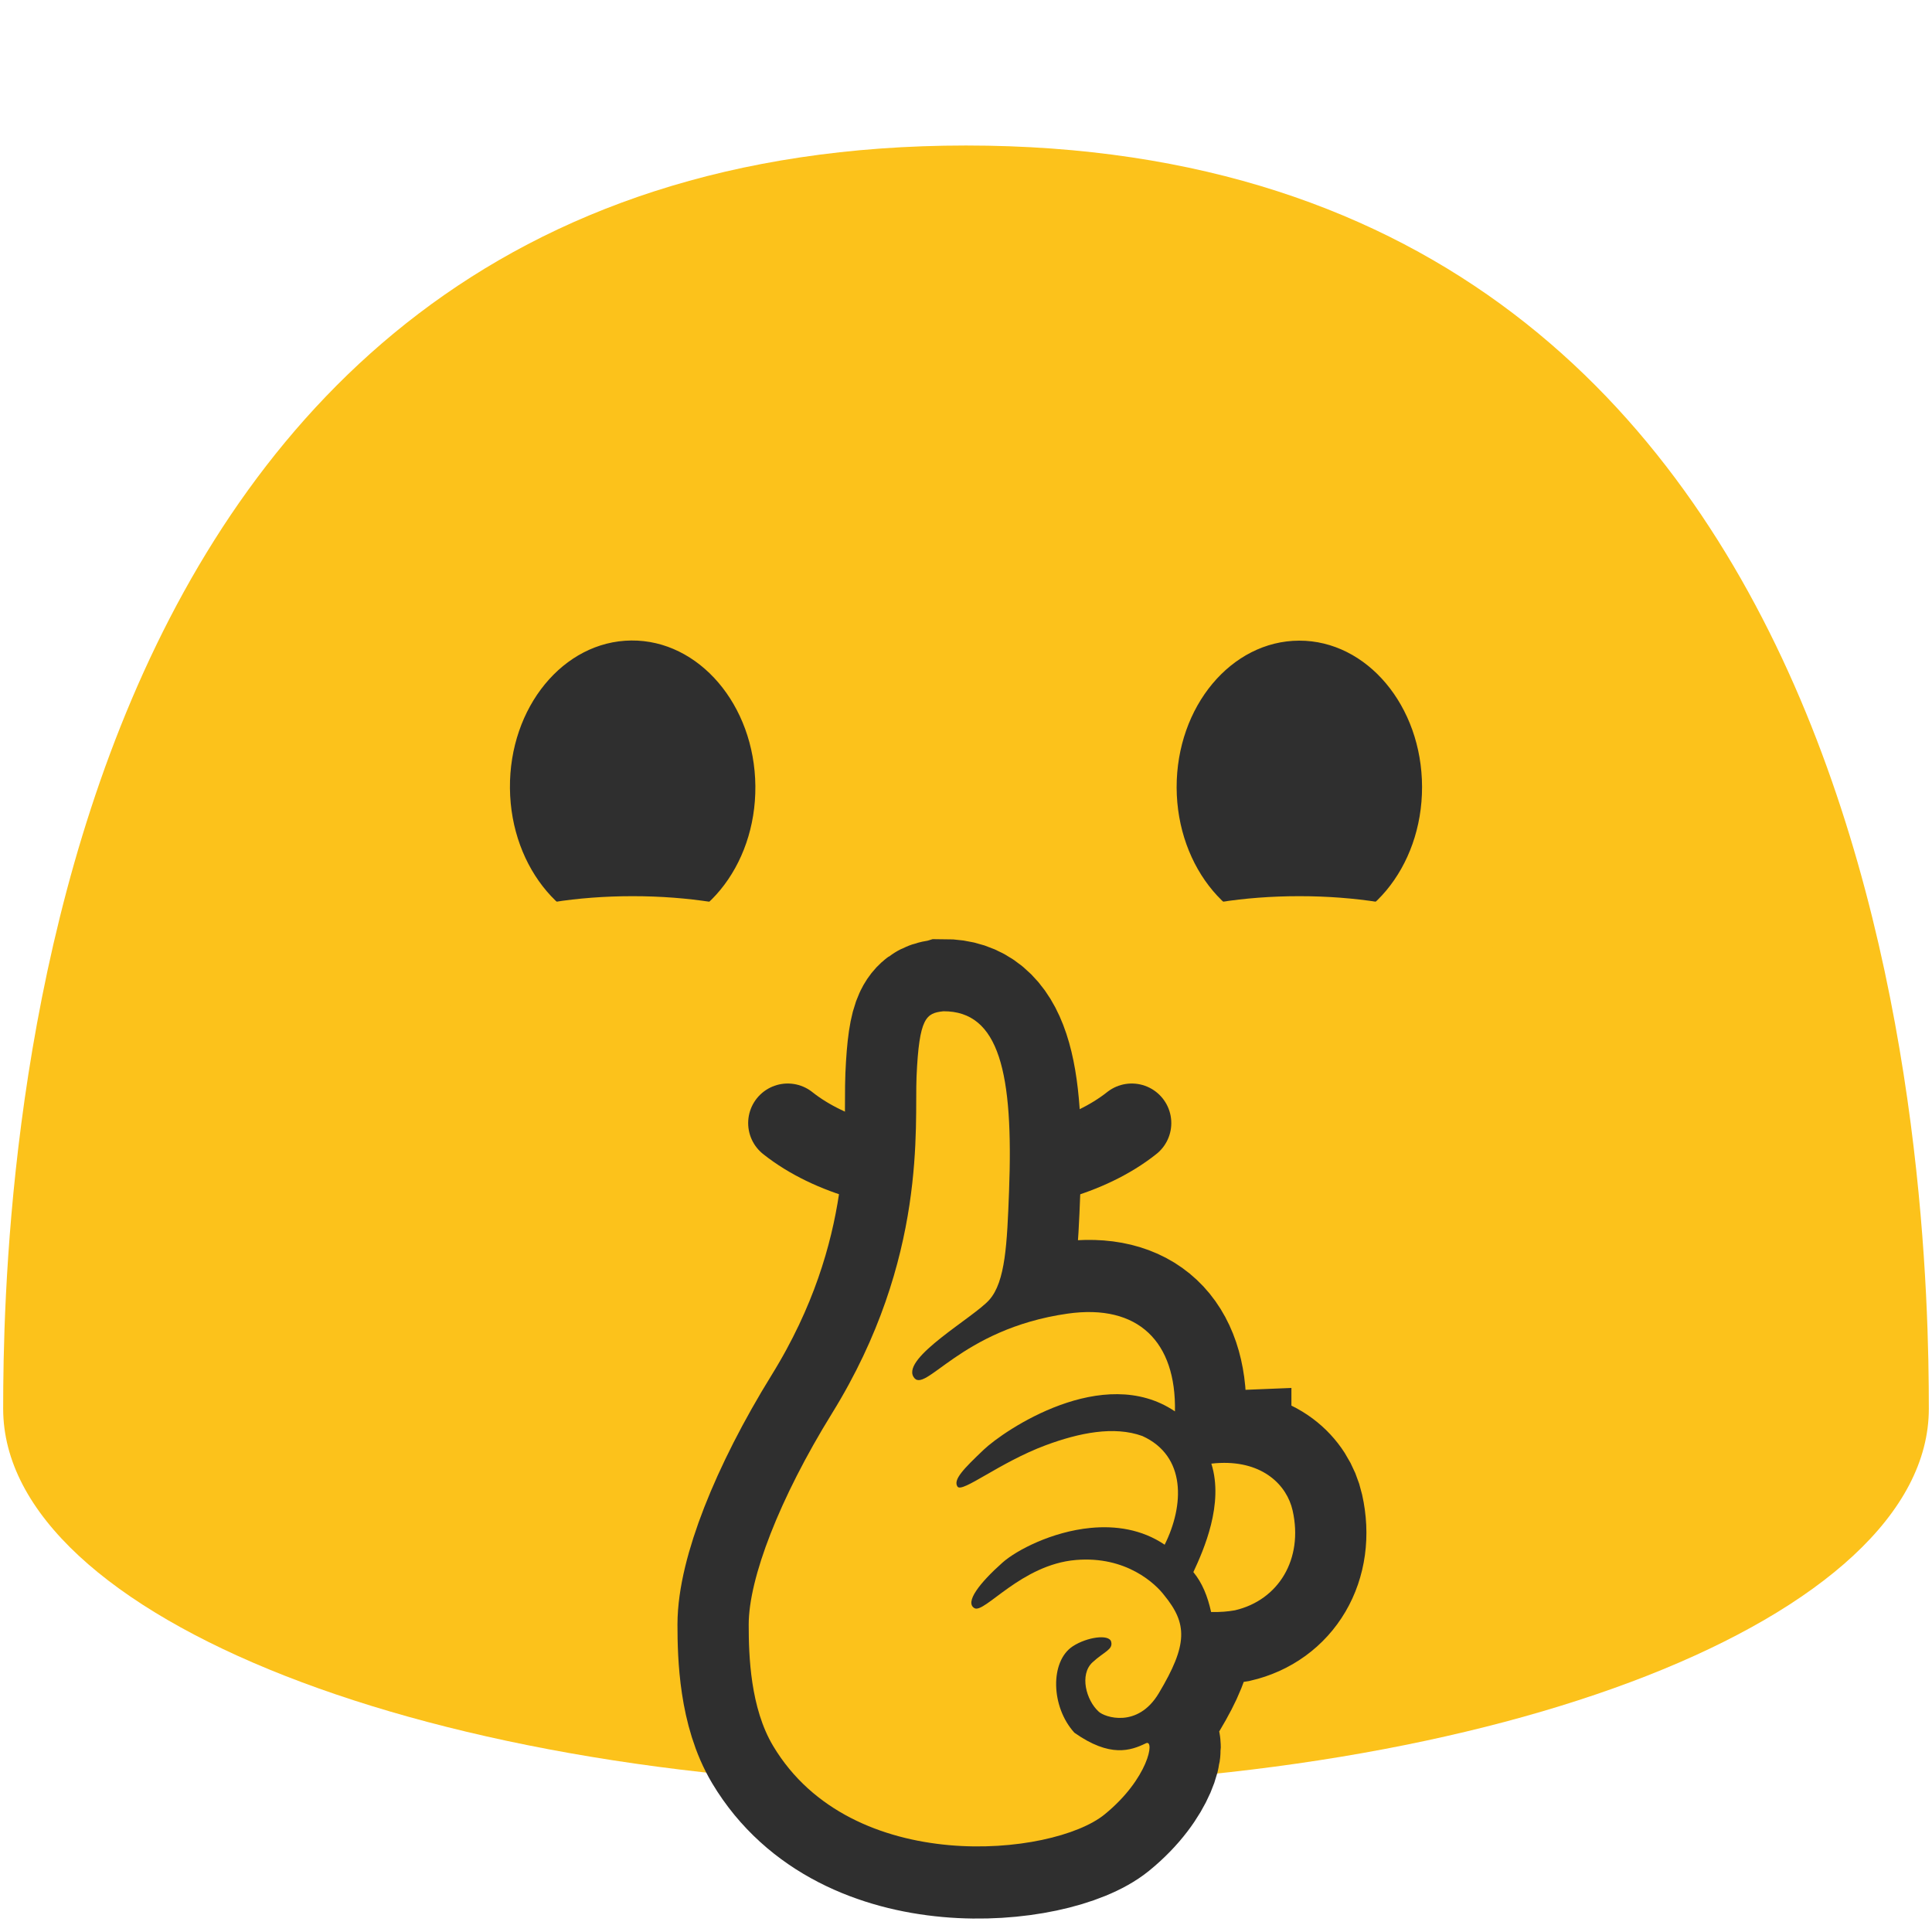
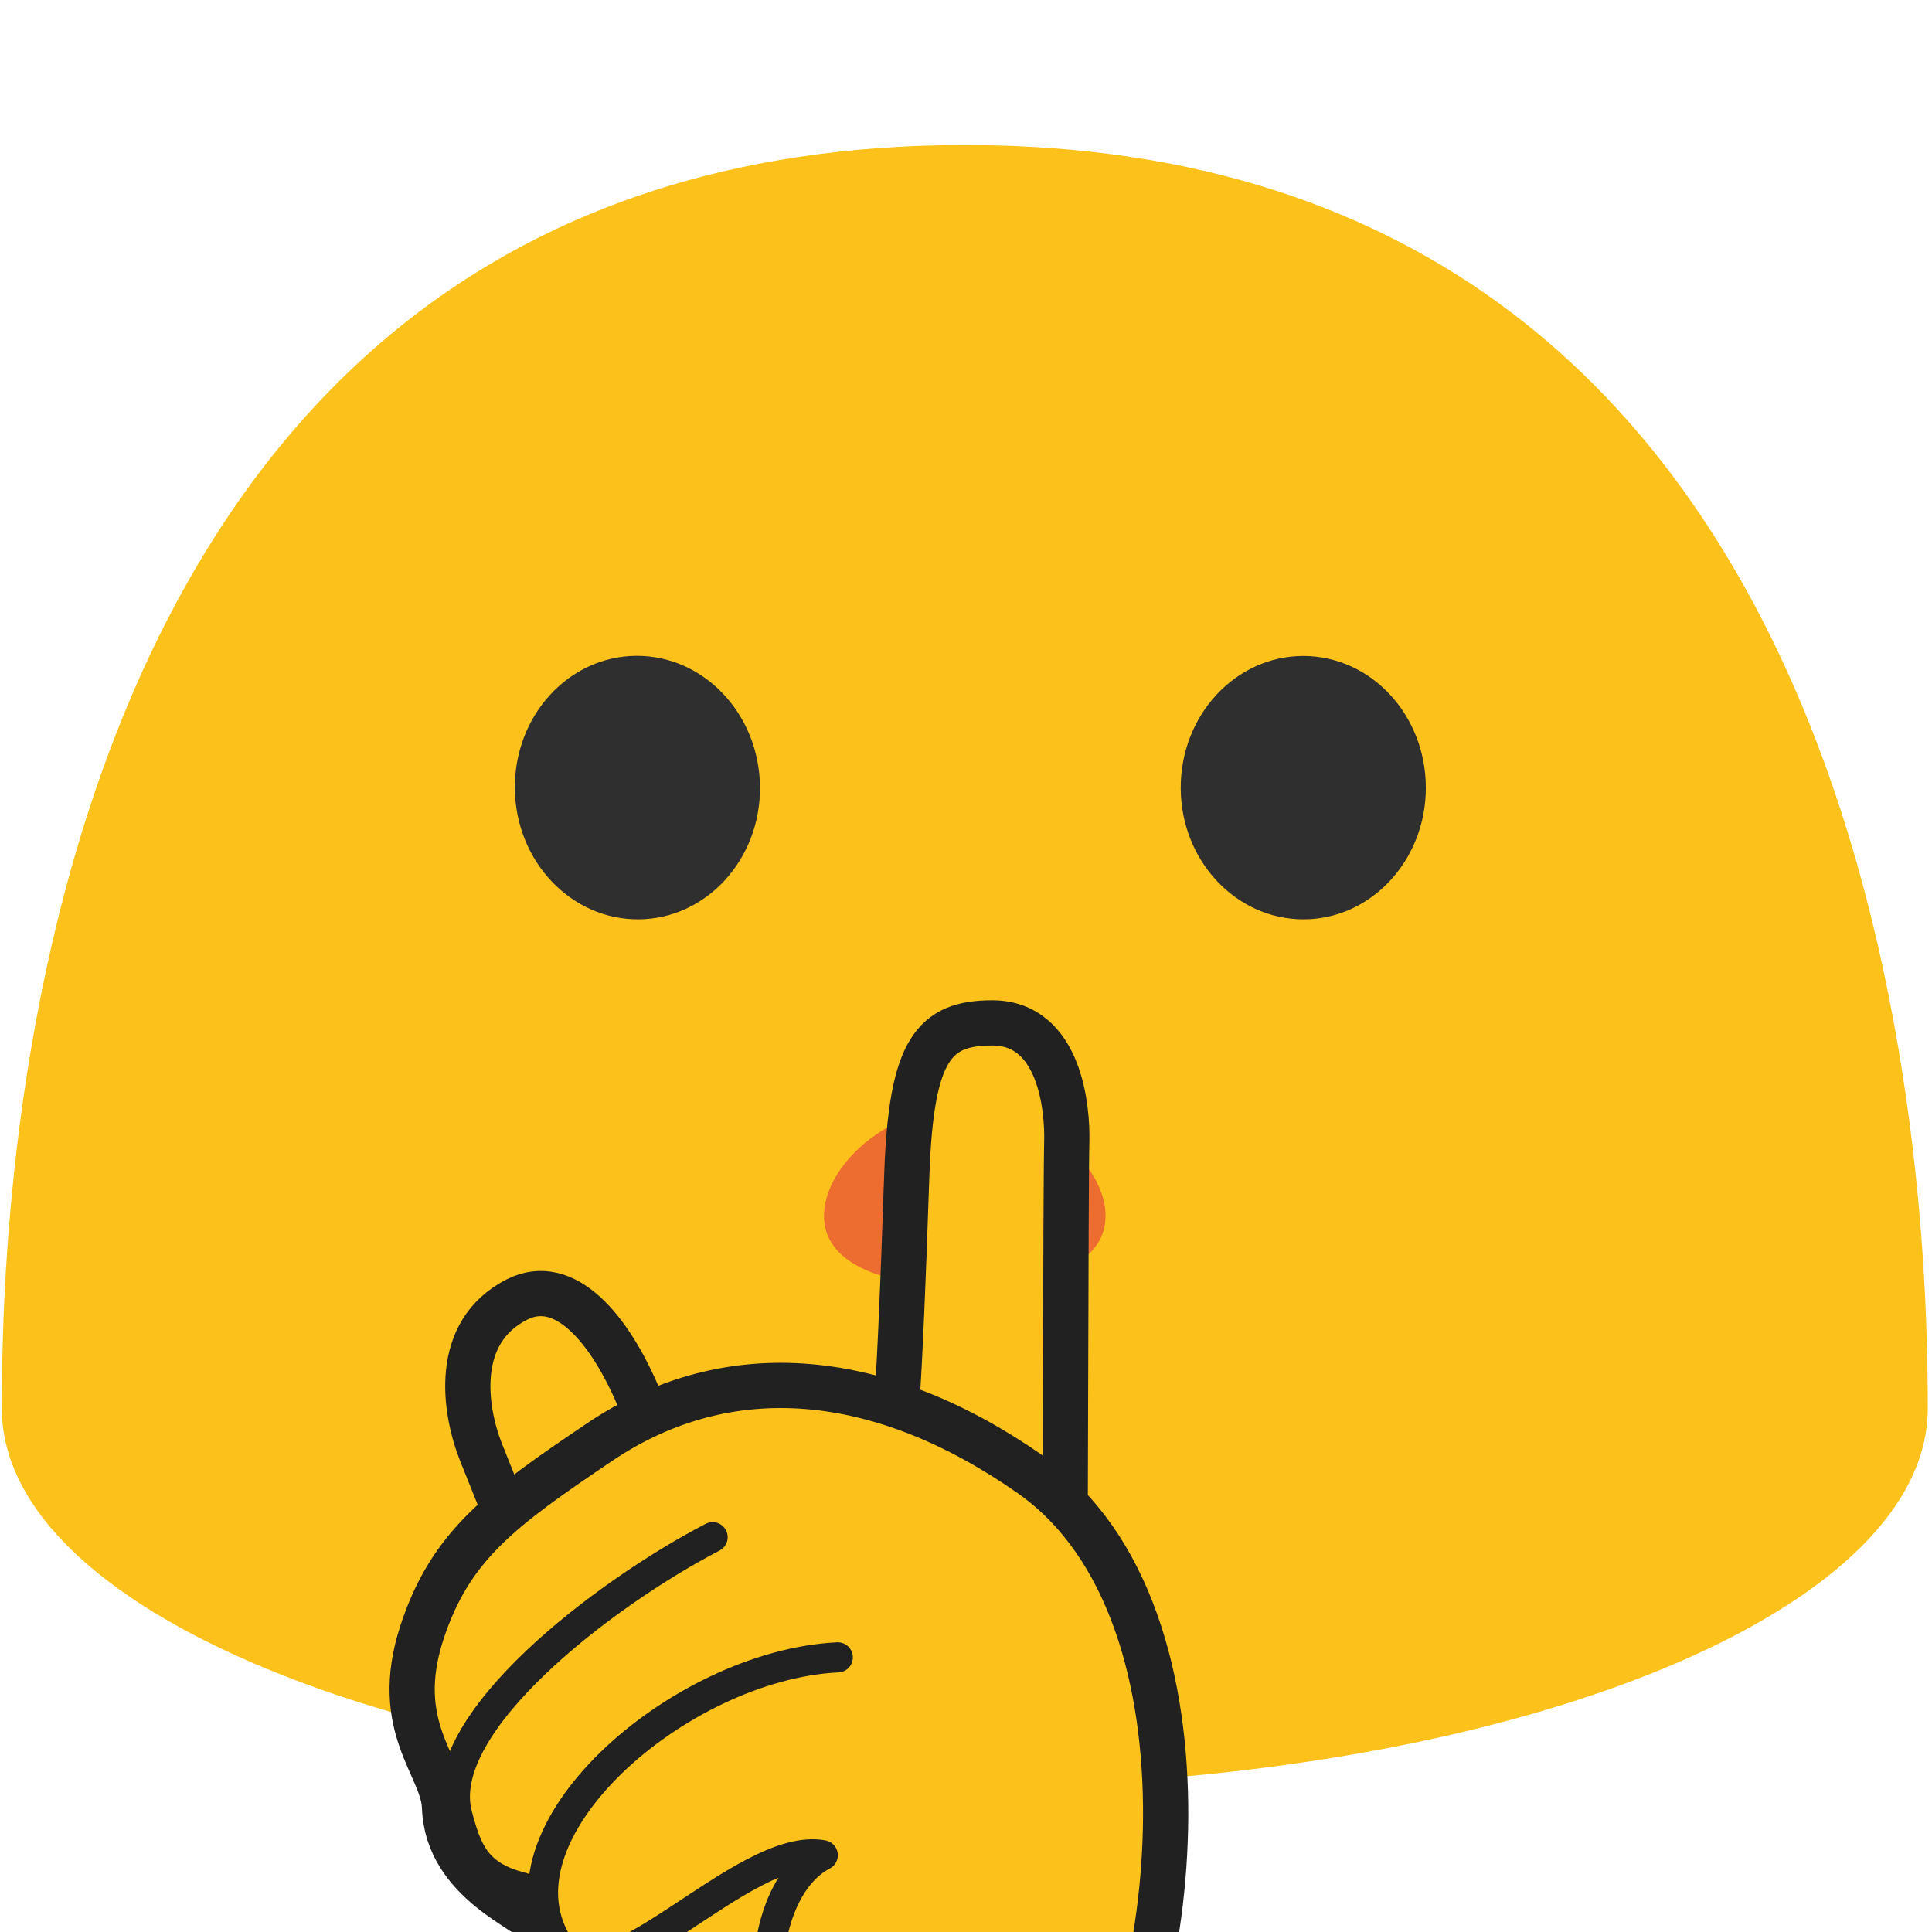
- <svg xmlns="http://www.w3.org/2000/svg" width="128" height="128" style="enable-background:new 0 0 128 128;" version="1.1" id="svg18136">
-   <defs id="defs18140">
-     <radialGradient id="SVGID_3_" cx="65.468" cy="50.826" r="41.895" gradientTransform="matrix(0.0773,0.997,0.7189,-0.0558,-84.64461,27.54283)" gradientUnits="userSpaceOnUse">
-       <stop offset="0" style="stop-color:#FFF176" id="stop12568" />
-       <stop offset="0.148" style="stop-color:#FFEE6E" id="stop12570" />
-       <stop offset="0.377" style="stop-color:#FFE658" id="stop12572" />
-       <stop offset="0.658" style="stop-color:#FFD835" id="stop12574" />
-       <stop offset="0.979" style="stop-color:#FFC503" id="stop12576" />
-       <stop offset="1" style="stop-color:#FFC400" id="stop12578" />
-     </radialGradient>
-   </defs>
-   <path d="M 64,9.64 C 1.69,9.64 0.21,79.5 0.21,93.33 c 0,13.83 28.56,25.03 63.79,25.03 35.24,0 63.79,-11.21 63.79,-25.03 C 127.79,79.5 126.32,9.64 64,9.64 Z" style="fill:#fcc21b" id="path18126" />
-   <g id="g23143" transform="matrix(0.9271807,-0.9271807,0.9271807,0.9271807,177.4199,110.3631)" style="stroke-width:0.763" />
-   <g id="g11270" transform="translate(-0.2051979,-9.340452)">
-     <path d="m 52.394,83.747 c 5.626,4.47 17.165,4.47 22.792,0" style="clip-rule:evenodd;fill:none;fill-rule:nonzero;stroke:#2f2f2f;stroke-width:5.242px;stroke-linecap:round;stroke-miterlimit:10" id="path33798" />
-     <g id="g11261">
-       <path d="m 42.21,71.185 c -4.49,0.04 -8.17,-4.27 -8.22,-9.62 -0.05,-5.37 3.55,-9.75 8.04,-9.79 4.48,-0.04 8.17,4.27 8.22,9.64 0.05,5.36 -3.55,9.73 -8.04,9.77 z m 44.11,0 c 4.48,-0.01 8.11,-4.36 8.1,-9.71 -0.01,-5.37 -3.66,-9.7 -8.14,-9.69 -4.49,0.01 -8.13,4.36 -8.12,9.73 0.02,5.35 3.67,9.68 8.16,9.67 z" style="clip-rule:evenodd;fill:#2f2f2f;fill-rule:nonzero;stroke-linejoin:round;stroke-miterlimit:2" id="path18522" />
-       <g transform="matrix(1.13352,0,0,0.833333,38.54632,11.50028)" id="g18530" style="clip-rule:evenodd;fill-rule:evenodd;stroke-linejoin:round;stroke-miterlimit:2">
-         <ellipse cx="42.12" cy="74.657" rx="11.88" ry="6" style="fill:#fcc21b" id="ellipse18528" />
-       </g>
-       <g transform="matrix(1.13352,0,0,0.833333,-5.623644,11.50028)" id="g18534" style="clip-rule:evenodd;fill-rule:evenodd;stroke-linejoin:round;stroke-miterlimit:2">
-         <ellipse cx="42.12" cy="74.657" rx="11.88" ry="6" style="fill:#fcc21b" id="ellipse18532" />
-       </g>
-     </g>
+ <svg xmlns="http://www.w3.org/2000/svg" width="100%" height="100%" viewBox="0 0 534 534" version="1.1" xml:space="preserve" style="fill-rule:evenodd;clip-rule:evenodd;stroke-miterlimit:10;">
+   <path d="M266.667,40.083c-260.042,0 -266.167,291.5 -266.167,349.167c0,57.75 119.125,104.5 266.167,104.5c147,0 266.166,-46.75 266.166,-104.5c0,-57.667 -6.166,-349.167 -266.166,-349.167Z" style="fill:#fcc21b;fill-rule:nonzero;" />
+   <g>
+     <path d="M176.558,254.104c-18.708,0.15 -34.041,-16.025 -34.25,-36.1c-0.208,-20.15 14.792,-36.583 33.5,-36.733c18.667,-0.15 34.042,16.021 34.25,36.171c0.209,20.112 -14.833,36.512 -33.5,36.662Zm183.792,0c18.667,-0.041 33.792,-16.362 33.75,-36.437c-0.042,-20.15 -15.25,-36.396 -33.917,-36.359c-18.708,0.038 -33.875,16.359 -33.833,36.509c0.042,20.075 15.292,36.325 34,36.287Z" style="fill:#2f2f2f;fill-rule:nonzero;" />
  </g>
-   <g id="g13629" transform="matrix(0.8209301,0,0,0.8315971,18.82602,-3.223785)" style="stroke-width:1.21">
-     <path id="path13625" style="fill:none;fill-opacity:1;stroke:#2f2f2f;stroke-width:11.498;stroke-dasharray:none;stroke-opacity:1" d="m 53.197,84.444 c -1.38,0.15 -1.95,0.479 -2.16,5.199 -0.17,3.86 0.911,14.481 -6.809,26.811 -4.28,6.83 -6.737,13.187 -6.737,16.85 0,2.513 0.135,6.637 1.972,9.671 6.321,10.443 22.577,8.807 26.744,5.459 3.55,-2.85 4.09,-6.032 3.34,-5.672 -1.23,0.59 -2.89,1.16 -5.77,-0.84 -1.91,-2.07 -1.978,-5.697 -0.129,-6.889 1.131,-0.729 2.927,-0.99 3.095,-0.362 0.168,0.628 -0.558,0.778 -1.505,1.641 -1.073,0.977 -0.51,3.03 0.5,3.93 0.46,0.44 3.14,1.361 4.85,-1.469 2.35,-3.88 2.32,-5.531 0.43,-7.811 -0.675,-0.88 -3.042,-3.146 -7.131,-2.802 -4.405,0.37 -7.377,4.3 -8.178,3.837 -0.801,-0.462 0.421,-2.015 2.281,-3.645 1.135,-0.983 3.974,-2.448 7.081,-2.747 2.014,-0.194 4.141,0.102 5.99,1.337 1.57,-3.11 1.769,-7.06 -1.801,-8.66 -2.29,-0.817 -5.098,-0.255 -7.797,0.735 -3.72,1.365 -6.756,3.837 -7.123,3.294 -0.367,-0.543 0.489,-1.409 2.119,-2.939 1.63,-1.53 9.632,-6.921 15.432,-3.051 0.11,-5.52 -2.94,-8.589 -8.66,-7.789 -8.74,1.23 -11.561,6.561 -12.451,5.02 -0.89,-1.542 4.841,-4.699 6.121,-6.109 1.32,-1.46 1.44,-4.531 1.6,-8.621 0.37,-9.48 -0.791,-14.399 -5.301,-14.379 z m 22.344,35.984 c -0.231,0.009 -0.469,0.027 -0.713,0.055 1.03,3.21 -0.621,6.881 -1.451,8.641 0.71,0.85 1.152,1.92 1.432,3.18 0.745,0.018 1.373,-0.04 1.916,-0.135 3.529,-0.807 5.543,-4.082 4.664,-7.945 -0.459,-2.025 -2.387,-3.928 -5.848,-3.795 z" />
-     <path id="path12581" style="fill:#fcc21b;fill-opacity:1;stroke:none;stroke-width:11.498;stroke-dasharray:none;stroke-opacity:1" d="m 53.197,84.444 c -1.38,0.15 -1.95,0.479 -2.16,5.199 -0.17,3.86 0.911,14.481 -6.809,26.811 -4.28,6.83 -6.737,13.187 -6.737,16.85 0,2.513 0.135,6.637 1.972,9.671 6.321,10.443 22.577,8.807 26.744,5.459 3.55,-2.85 4.09,-6.032 3.34,-5.672 -1.23,0.59 -2.89,1.16 -5.77,-0.84 -1.91,-2.07 -1.978,-5.697 -0.129,-6.889 1.131,-0.729 2.927,-0.99 3.095,-0.362 0.168,0.628 -0.558,0.778 -1.505,1.641 -1.073,0.977 -0.51,3.03 0.5,3.93 0.46,0.44 3.14,1.361 4.85,-1.469 2.35,-3.88 2.32,-5.531 0.43,-7.811 -0.675,-0.88 -3.042,-3.146 -7.131,-2.802 -4.405,0.37 -7.377,4.3 -8.178,3.837 -0.801,-0.462 0.421,-2.015 2.281,-3.645 1.135,-0.983 3.974,-2.448 7.081,-2.747 2.014,-0.194 4.141,0.102 5.99,1.337 1.57,-3.11 1.769,-7.06 -1.801,-8.66 -2.29,-0.817 -5.098,-0.255 -7.797,0.735 -3.72,1.365 -6.756,3.837 -7.123,3.294 -0.367,-0.543 0.489,-1.409 2.119,-2.939 1.63,-1.53 9.632,-6.921 15.432,-3.051 0.11,-5.52 -2.94,-8.589 -8.66,-7.789 -8.74,1.23 -11.561,6.561 -12.451,5.02 -0.89,-1.542 4.841,-4.699 6.121,-6.109 1.32,-1.46 1.44,-4.531 1.6,-8.621 0.37,-9.48 -0.791,-14.399 -5.301,-14.379 z m 22.344,35.984 c -0.231,0.009 -0.469,0.027 -0.713,0.055 1.03,3.21 -0.621,6.881 -1.451,8.641 0.71,0.85 1.152,1.92 1.432,3.18 0.745,0.018 1.373,-0.04 1.916,-0.135 3.529,-0.807 5.543,-4.082 4.664,-7.945 -0.459,-2.025 -2.387,-3.928 -5.848,-3.795 z" />
-   </g>
+   <path d="M305.583,336.071c0,13.708 -17.416,19.491 -38.916,19.491c-21.5,0 -38.917,-5.783 -38.917,-19.491c-0,-13.708 17.417,-30.154 38.917,-30.154c21.5,-0 38.916,16.45 38.916,30.154Z" style="fill:#ed6c30;fill-rule:nonzero;" />
+   <path d="M142.971,359.142c12.943,-6.51 25.42,7.553 33.871,27.846c3.574,8.584 11.808,25.275 11.808,25.275c5.333,11.416 -2.983,15.67 -12.179,27.308l-1.783,2.258c-9.196,11.638 -25.98,-1.096 -30.667,-12.791l-11.008,-27.492c-4.688,-11.708 -8.021,-33.363 9.958,-42.404Z" style="fill:#fcc21b;fill-rule:nonzero;stroke:#212121;stroke-width:12.5px;" />
+   <path d="M297.696,464.763c5.521,-0.25 -3.584,-9.588 -3.459,-13.817c0.242,-8.896 0.288,-123.163 0.617,-135.408c0.236,-8.76 -1.674,-32.813 -20.598,-32.813c-16.158,0 -22.358,7.382 -23.602,41.513c-0.856,23.501 -2.687,86.691 -6.587,95.462c-2.771,6.233 -27.7,10.888 -23.992,15.933c6.75,9.175 37.033,7.084 46.558,13.271c9.875,6.413 19.492,16.392 31.063,15.859Z" style="fill:#fcc21b;fill-rule:nonzero;stroke:#212121;stroke-width:12.5px;stroke-linecap:round;stroke-linejoin:round;" />
+   <path d="M173.846,515.042c-2.733,-0.334 -6.342,-2.992 -6.342,-5.292l-1.058,-28.875c-0,-2.292 4.704,-6.888 7.475,-7.217c3.354,-0.4 8.421,3.9 8.421,6.638l-1.059,29.166c-0.033,2.696 -4.116,5.98 -7.437,5.58Z" style="fill:#eda600;fill-rule:nonzero;" />
+   <path d="M284.829,407.558c-40.833,-28.583 -83.054,-33.212 -119.042,-9.004c-27.375,18.45 -41.266,28.621 -49.141,52.575c-8.609,26.321 5.833,36.967 6.233,48.45c0.692,20.75 24.1,28.584 24.9,31.834c2.954,11.666 -4.996,34.525 18.667,61.575c33.908,38.754 112.875,18.595 132.854,-4.155c24.975,-28.333 40.875,-142.516 -14.471,-181.275Z" style="fill:#fcc21b;fill-rule:nonzero;stroke:#212121;stroke-width:12.5px;" />
+   <path d="M196.958,424.875c-29.625,15.383 -77.354,51.5 -70.583,76.783c2.65,9.888 5.033,16.846 17.979,20.054" style="fill:#fcc21b;fill-rule:nonzero;stroke:#212121;stroke-width:8.33px;stroke-linecap:round;stroke-linejoin:round;" />
+   <path d="M136.804,434.833c-2.696,0 -18.046,70.834 -18.046,70.834l42.4,53.487l49.146,-26.941l21.95,-77.73l15.933,-2.408l-0.983,-6.962l5.688,-28.33l-104.346,-4.558l-11.742,22.608Z" style="fill:none;fill-rule:nonzero;" />
+   <path d="M231.563,458.092c-43.971,2.112 -97.738,49.083 -76.821,80.283c11.916,17.767 50.691,-29.667 72.666,-25.596c-18.666,9.7 -20.75,51.917 -1.387,60.888" style="fill:none;fill-rule:nonzero;stroke:#212121;stroke-width:8.33px;stroke-linecap:round;stroke-linejoin:round;" />
+   <path d="M139.5,488.533l51.483,-47.87l88.559,14.695l13.962,13.05l-7.729,12.25l-44.479,19.98c3.937,0.912 23.954,115.645 -27.746,103.833c-15.204,-3.458 -83.488,-57.708 -83.488,-57.708l9.438,-58.23Z" style="fill:none;fill-rule:nonzero;" />
</svg>
